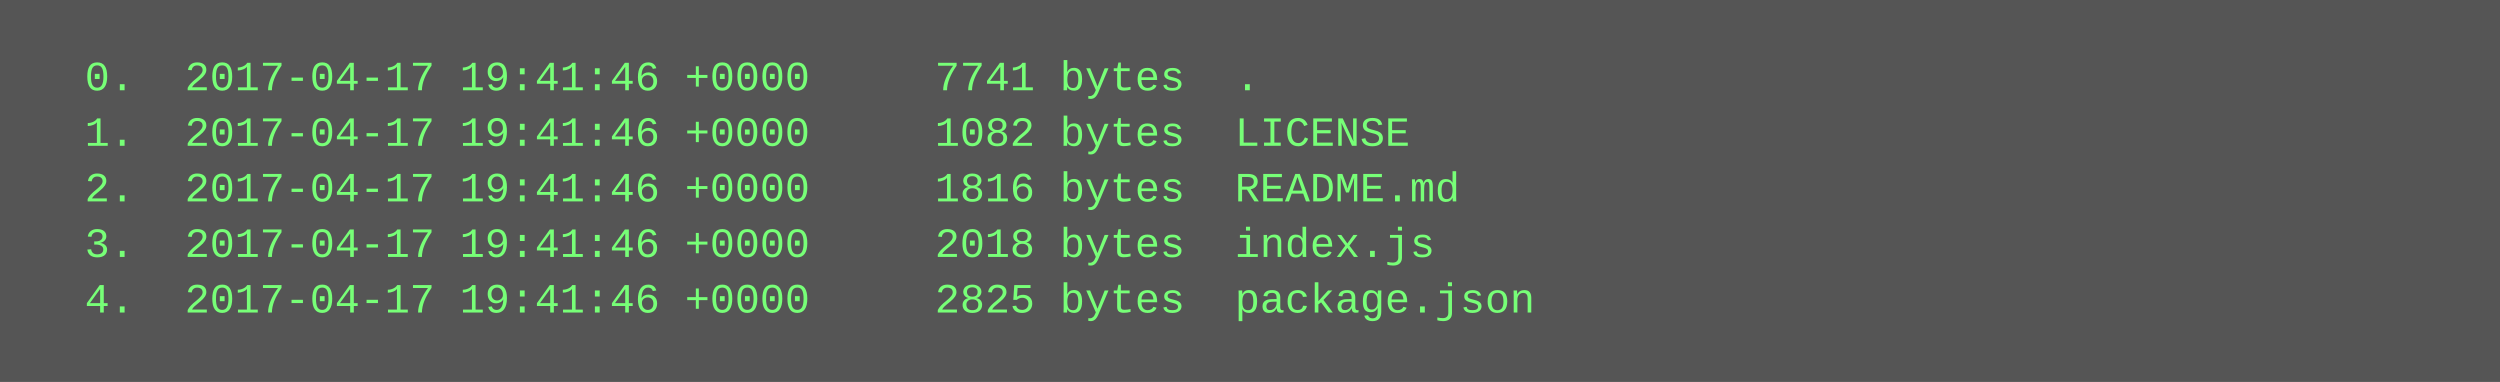
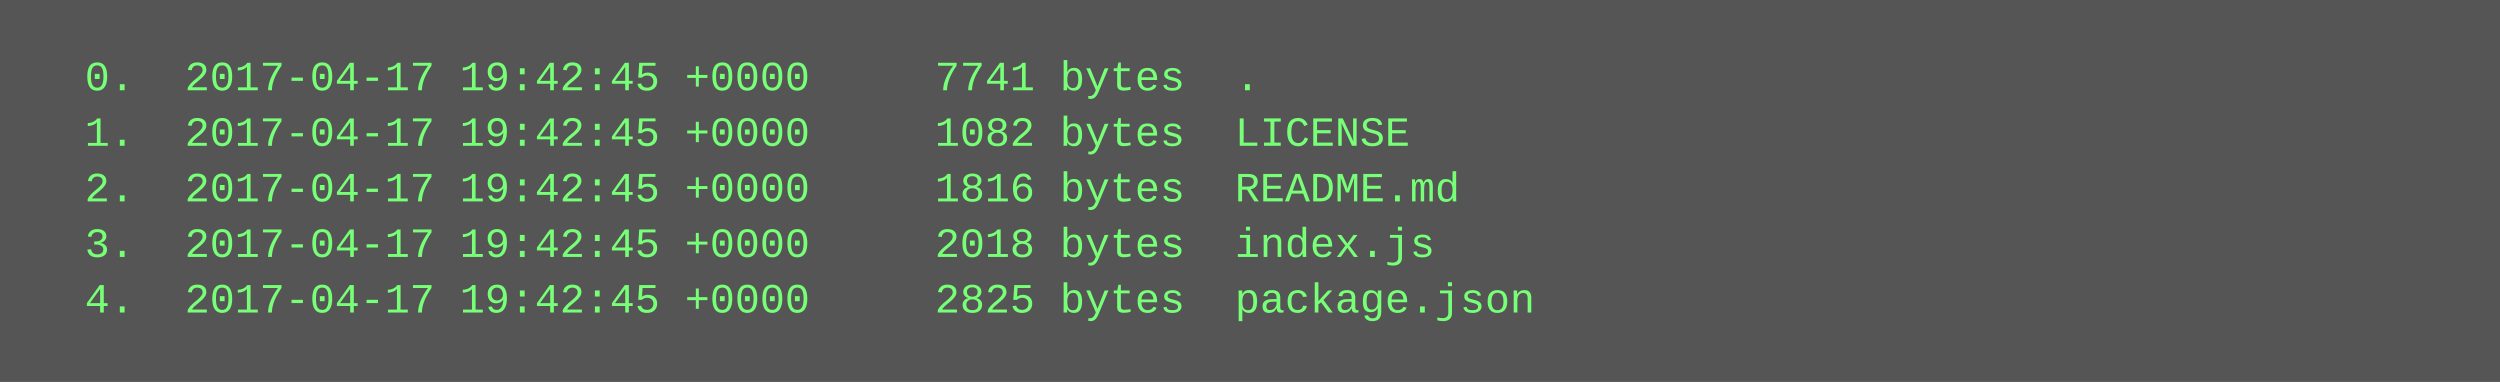
<svg xmlns="http://www.w3.org/2000/svg" height="110" width="720">
  <rect height="110" fill="#555" width="720" />
  <text fill="#7f7" font-family="Courier New" font-size="12" xml:space="preserve">
-     <tspan x="10" y="26">  0.  2017-04-17 19:41:46 +0000     7741 bytes  .</tspan>
-     <tspan x="10" y="42">  1.  2017-04-17 19:41:46 +0000     1082 bytes  LICENSE</tspan>
-     <tspan x="10" y="58">  2.  2017-04-17 19:41:46 +0000     1816 bytes  README.md</tspan>
-     <tspan x="10" y="74">  3.  2017-04-17 19:41:46 +0000     2018 bytes  index.js</tspan>
-     <tspan x="10" y="90">  4.  2017-04-17 19:41:46 +0000     2825 bytes  package.json</tspan>
+     <tspan x="10" y="26">  0.  2017-04-17 19:42:45 +0000     7741 bytes  .</tspan>
+     <tspan x="10" y="42">  1.  2017-04-17 19:42:45 +0000     1082 bytes  LICENSE</tspan>
+     <tspan x="10" y="58">  2.  2017-04-17 19:42:45 +0000     1816 bytes  README.md</tspan>
+     <tspan x="10" y="74">  3.  2017-04-17 19:42:45 +0000     2018 bytes  index.js</tspan>
+     <tspan x="10" y="90">  4.  2017-04-17 19:42:45 +0000     2825 bytes  package.json</tspan>
  </text>
</svg>
